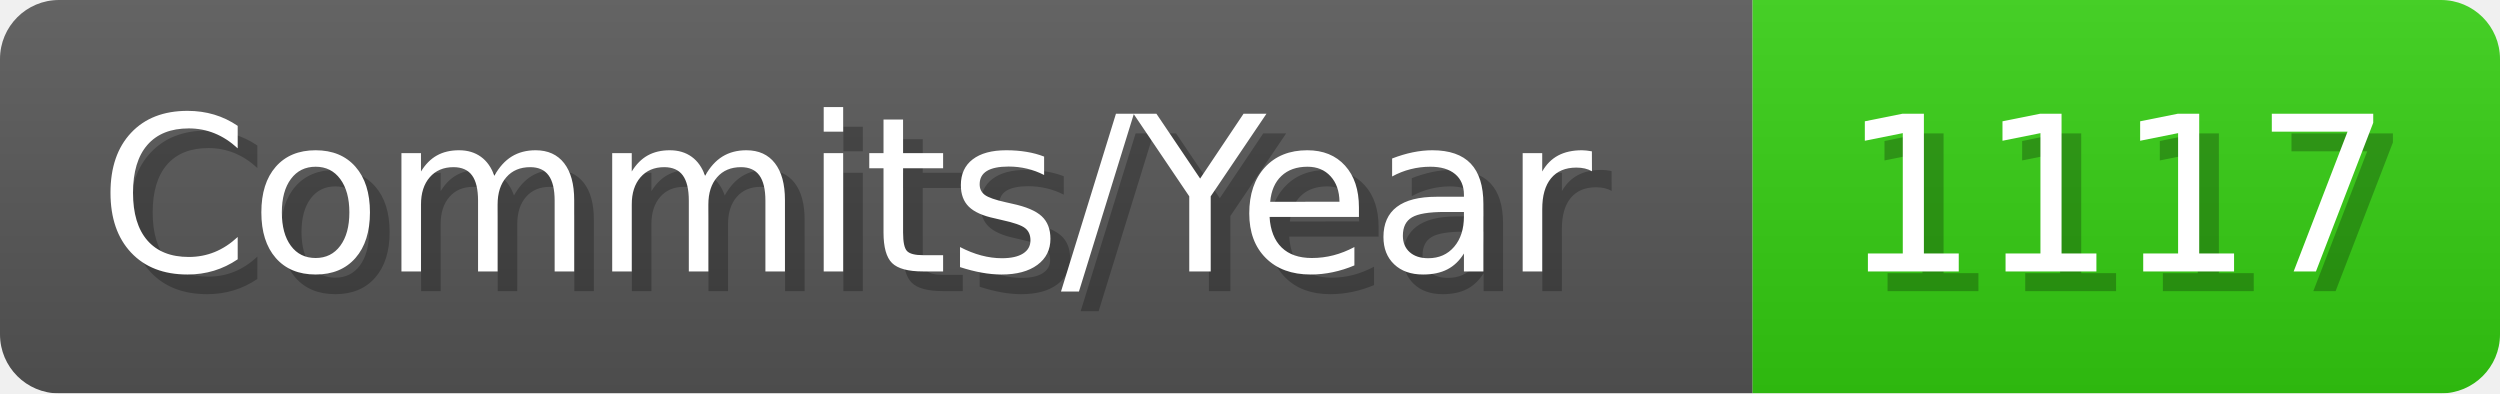
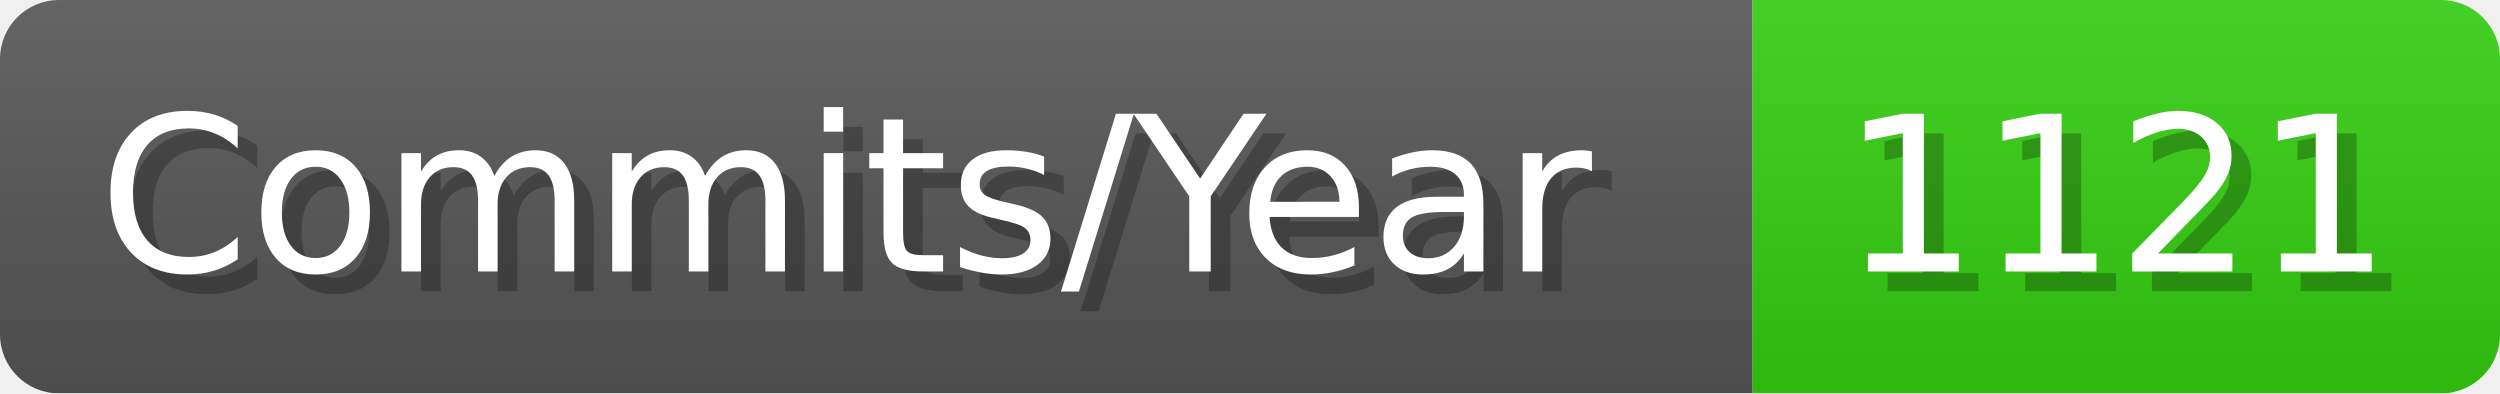
- <svg xmlns="http://www.w3.org/2000/svg" width="127.1" height="20" viewBox="0 0 1271 200" role="img" aria-label="Commits/Year: 1117">
+ <svg xmlns="http://www.w3.org/2000/svg" width="127.1" height="20" viewBox="0 0 1271 200" role="img" aria-label="Commits/Year: 1121">
  <linearGradient id="aUPdi" x2="0" y2="100%">
    <stop offset="0" stop-opacity=".1" stop-color="#EEE" />
    <stop offset="1" stop-opacity=".1" />
  </linearGradient>
  <mask id="WfAiQ">
    <rect width="1271" height="200" rx="30" fill="#FFF" />
  </mask>
  <g mask="url(#WfAiQ)">
    <rect width="891" height="200" fill="#555" />
    <rect width="380" height="200" fill="#3C1" x="891" />
    <rect width="1271" height="200" fill="url(#aUPdi)" />
  </g>
  <g aria-hidden="true" fill="#fff" text-anchor="start" font-family="Verdana,DejaVu Sans,sans-serif" font-size="110">
    <text x="60" y="148" textLength="791" fill="#000" opacity="0.25">Commits/Year</text>
    <text x="50" y="138" textLength="791">Commits/Year</text>
-     <text x="946" y="148" textLength="280" fill="#000" opacity="0.25">1117</text>
-     <text x="936" y="138" textLength="280">1117</text>
+     <text x="946" y="148" textLength="280" fill="#000" opacity="0.25">1121</text>
+     <text x="936" y="138" textLength="280">1121</text>
  </g>
</svg>
